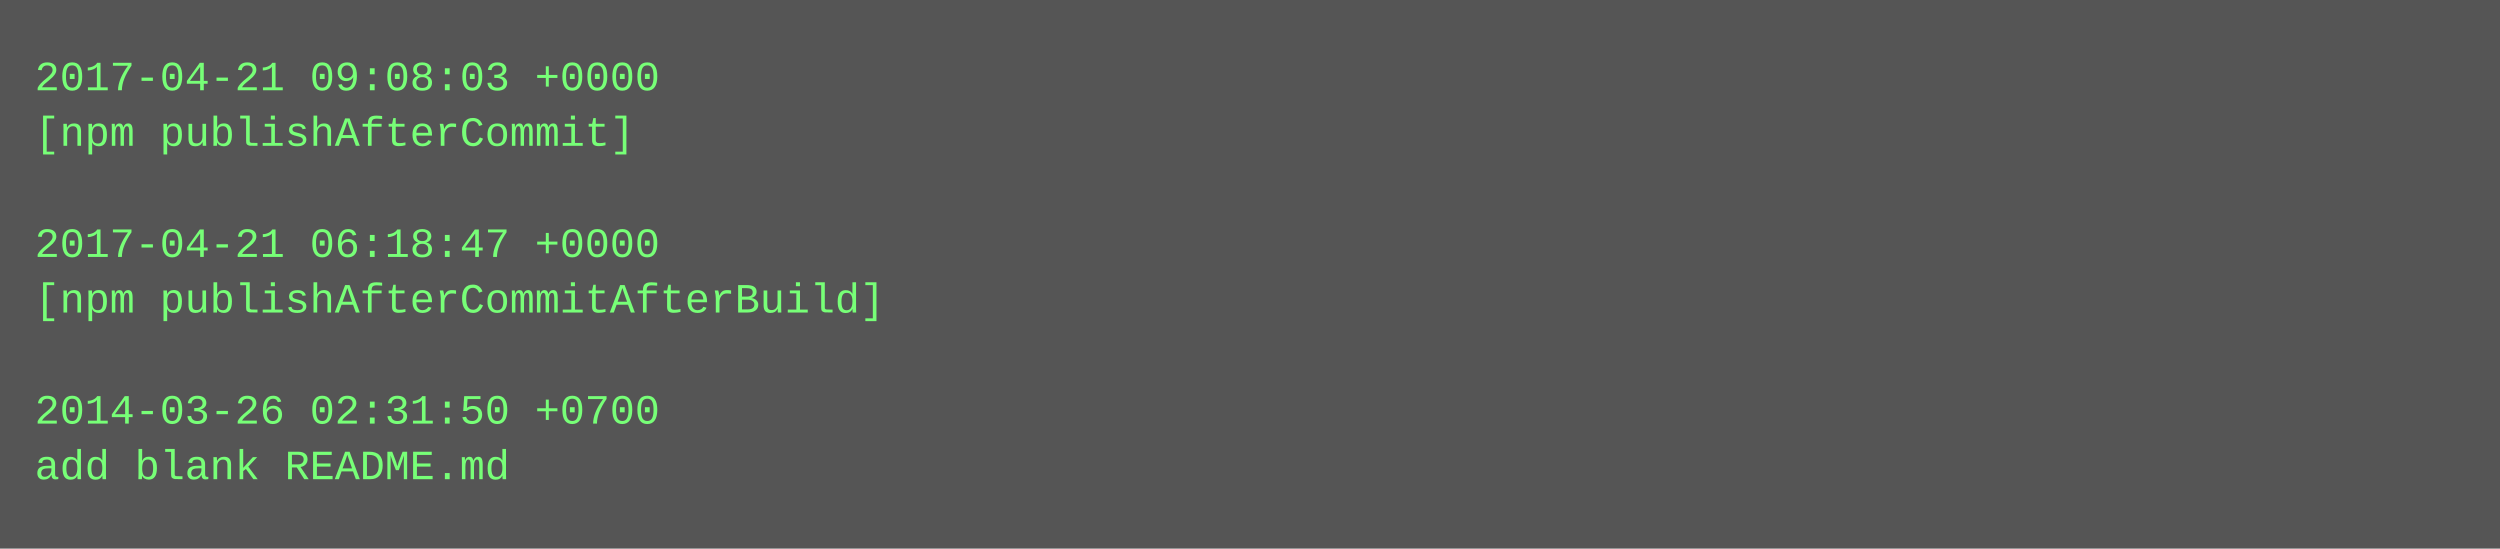
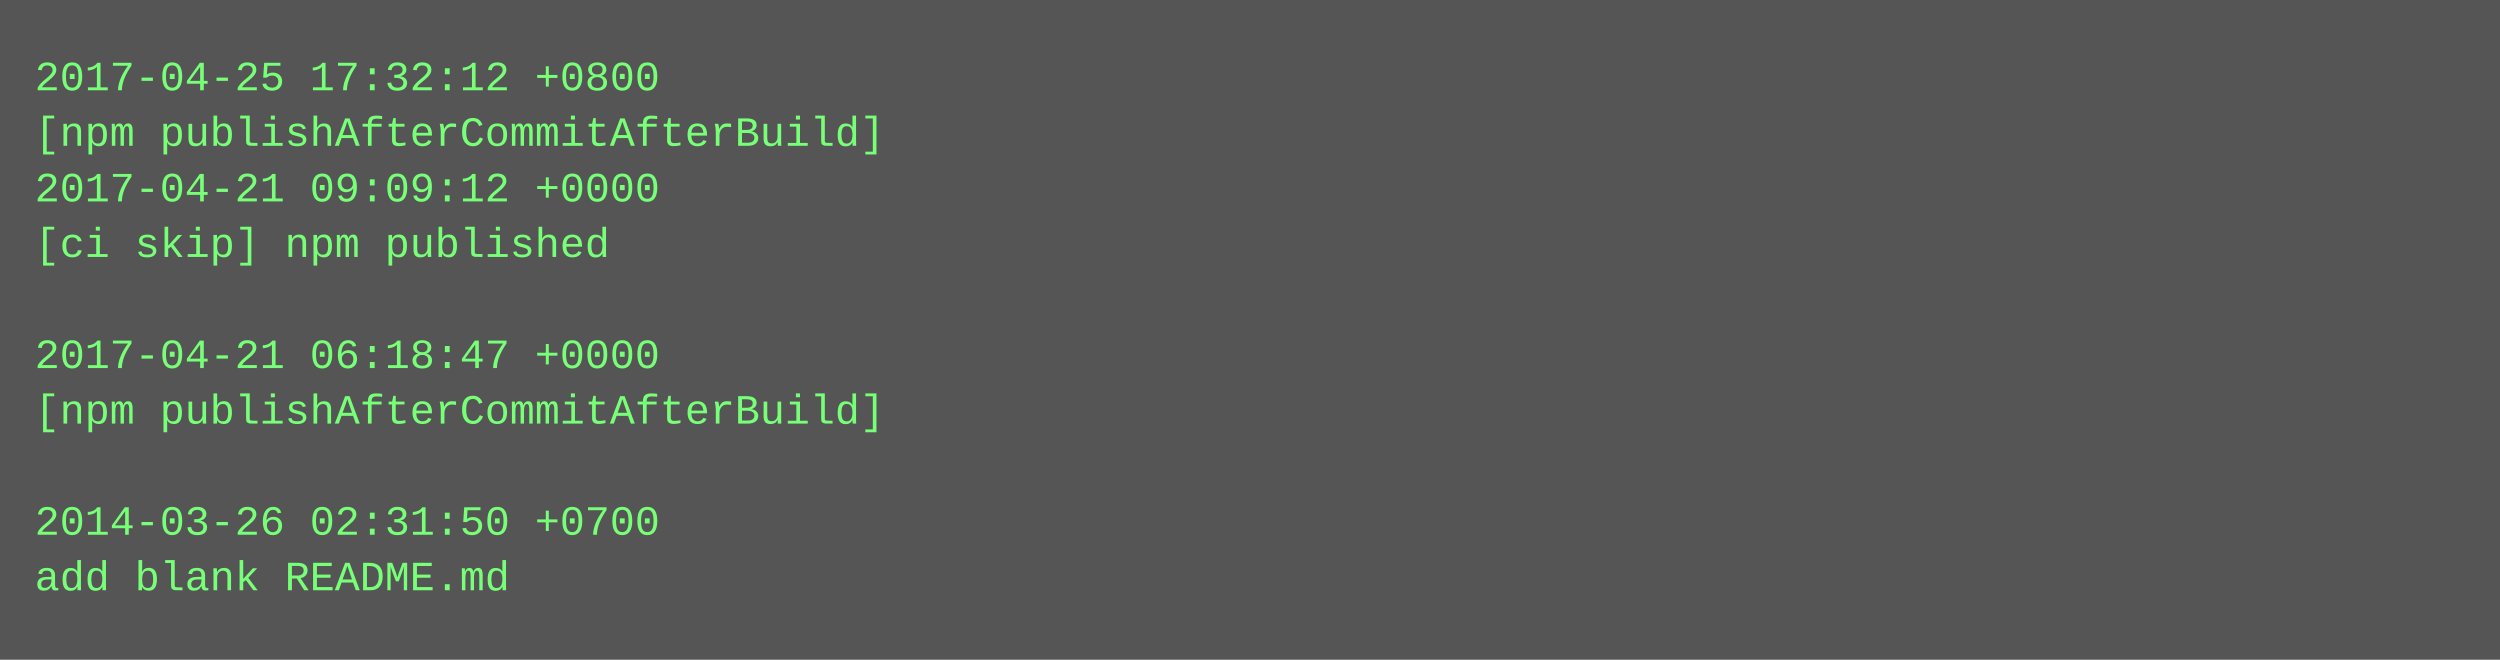
- <svg xmlns="http://www.w3.org/2000/svg" height="158" width="720">
-   <rect height="158" fill="#555" width="720" />
+ <svg xmlns="http://www.w3.org/2000/svg" height="190" width="720">
+   <rect height="190" fill="#555" width="720" />
  <text fill="#7f7" font-family="Courier New" font-size="12" xml:space="preserve">
-     <tspan x="10" y="26">2017-04-21 09:08:03 +0000</tspan>
-     <tspan x="10" y="42">[npm publishAfterCommit]</tspan>
-     <tspan x="10" y="58" />
-     <tspan x="10" y="74">2017-04-21 06:18:47 +0000</tspan>
-     <tspan x="10" y="90">[npm publishAfterCommitAfterBuild]</tspan>
-     <tspan x="10" y="106" />
-     <tspan x="10" y="122">2014-03-26 02:31:50 +0700</tspan>
-     <tspan x="10" y="138">add blank README.md</tspan>
+     <tspan x="10" y="26">2017-04-25 17:32:12 +0800</tspan>
+     <tspan x="10" y="42">[npm publishAfterCommitAfterBuild]</tspan>
+     <tspan x="10" y="58">2017-04-21 09:09:12 +0000</tspan>
+     <tspan x="10" y="74">[ci skip] npm published</tspan>
+     <tspan x="10" y="90" />
+     <tspan x="10" y="106">2017-04-21 06:18:47 +0000</tspan>
+     <tspan x="10" y="122">[npm publishAfterCommitAfterBuild]</tspan>
+     <tspan x="10" y="138" />
+     <tspan x="10" y="154">2014-03-26 02:31:50 +0700</tspan>
+     <tspan x="10" y="170">add blank README.md</tspan>
  </text>
</svg>
